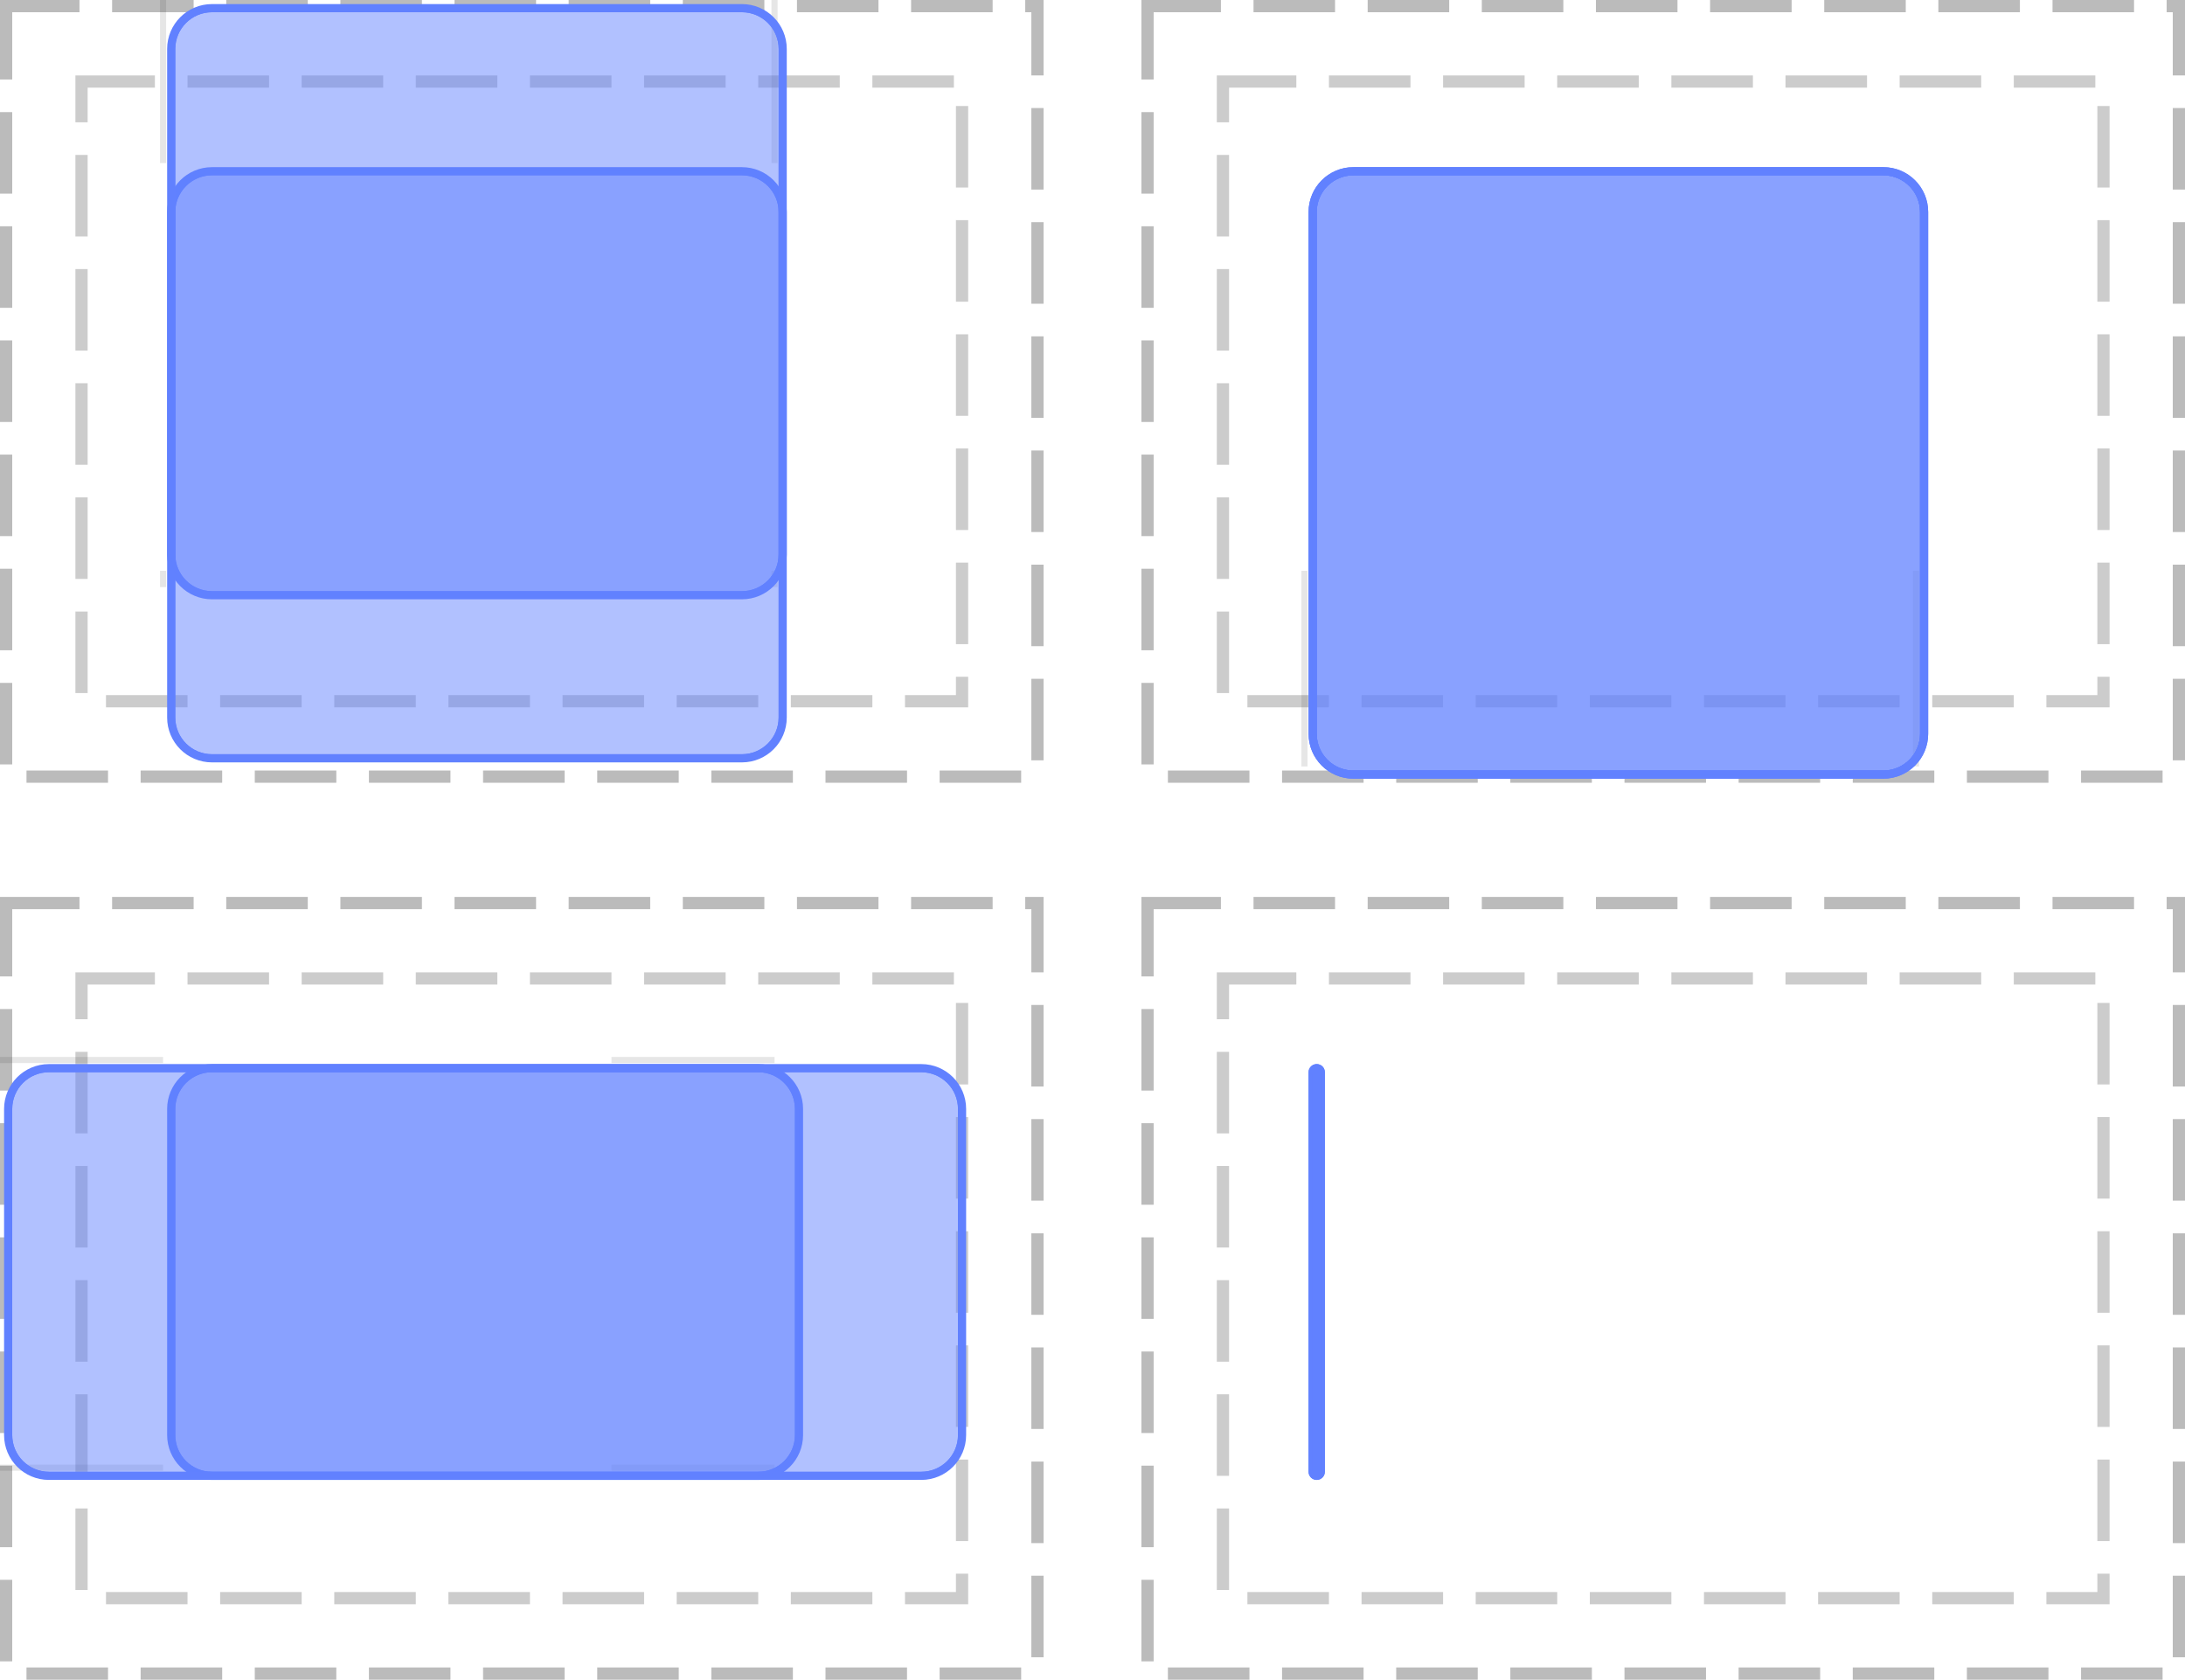
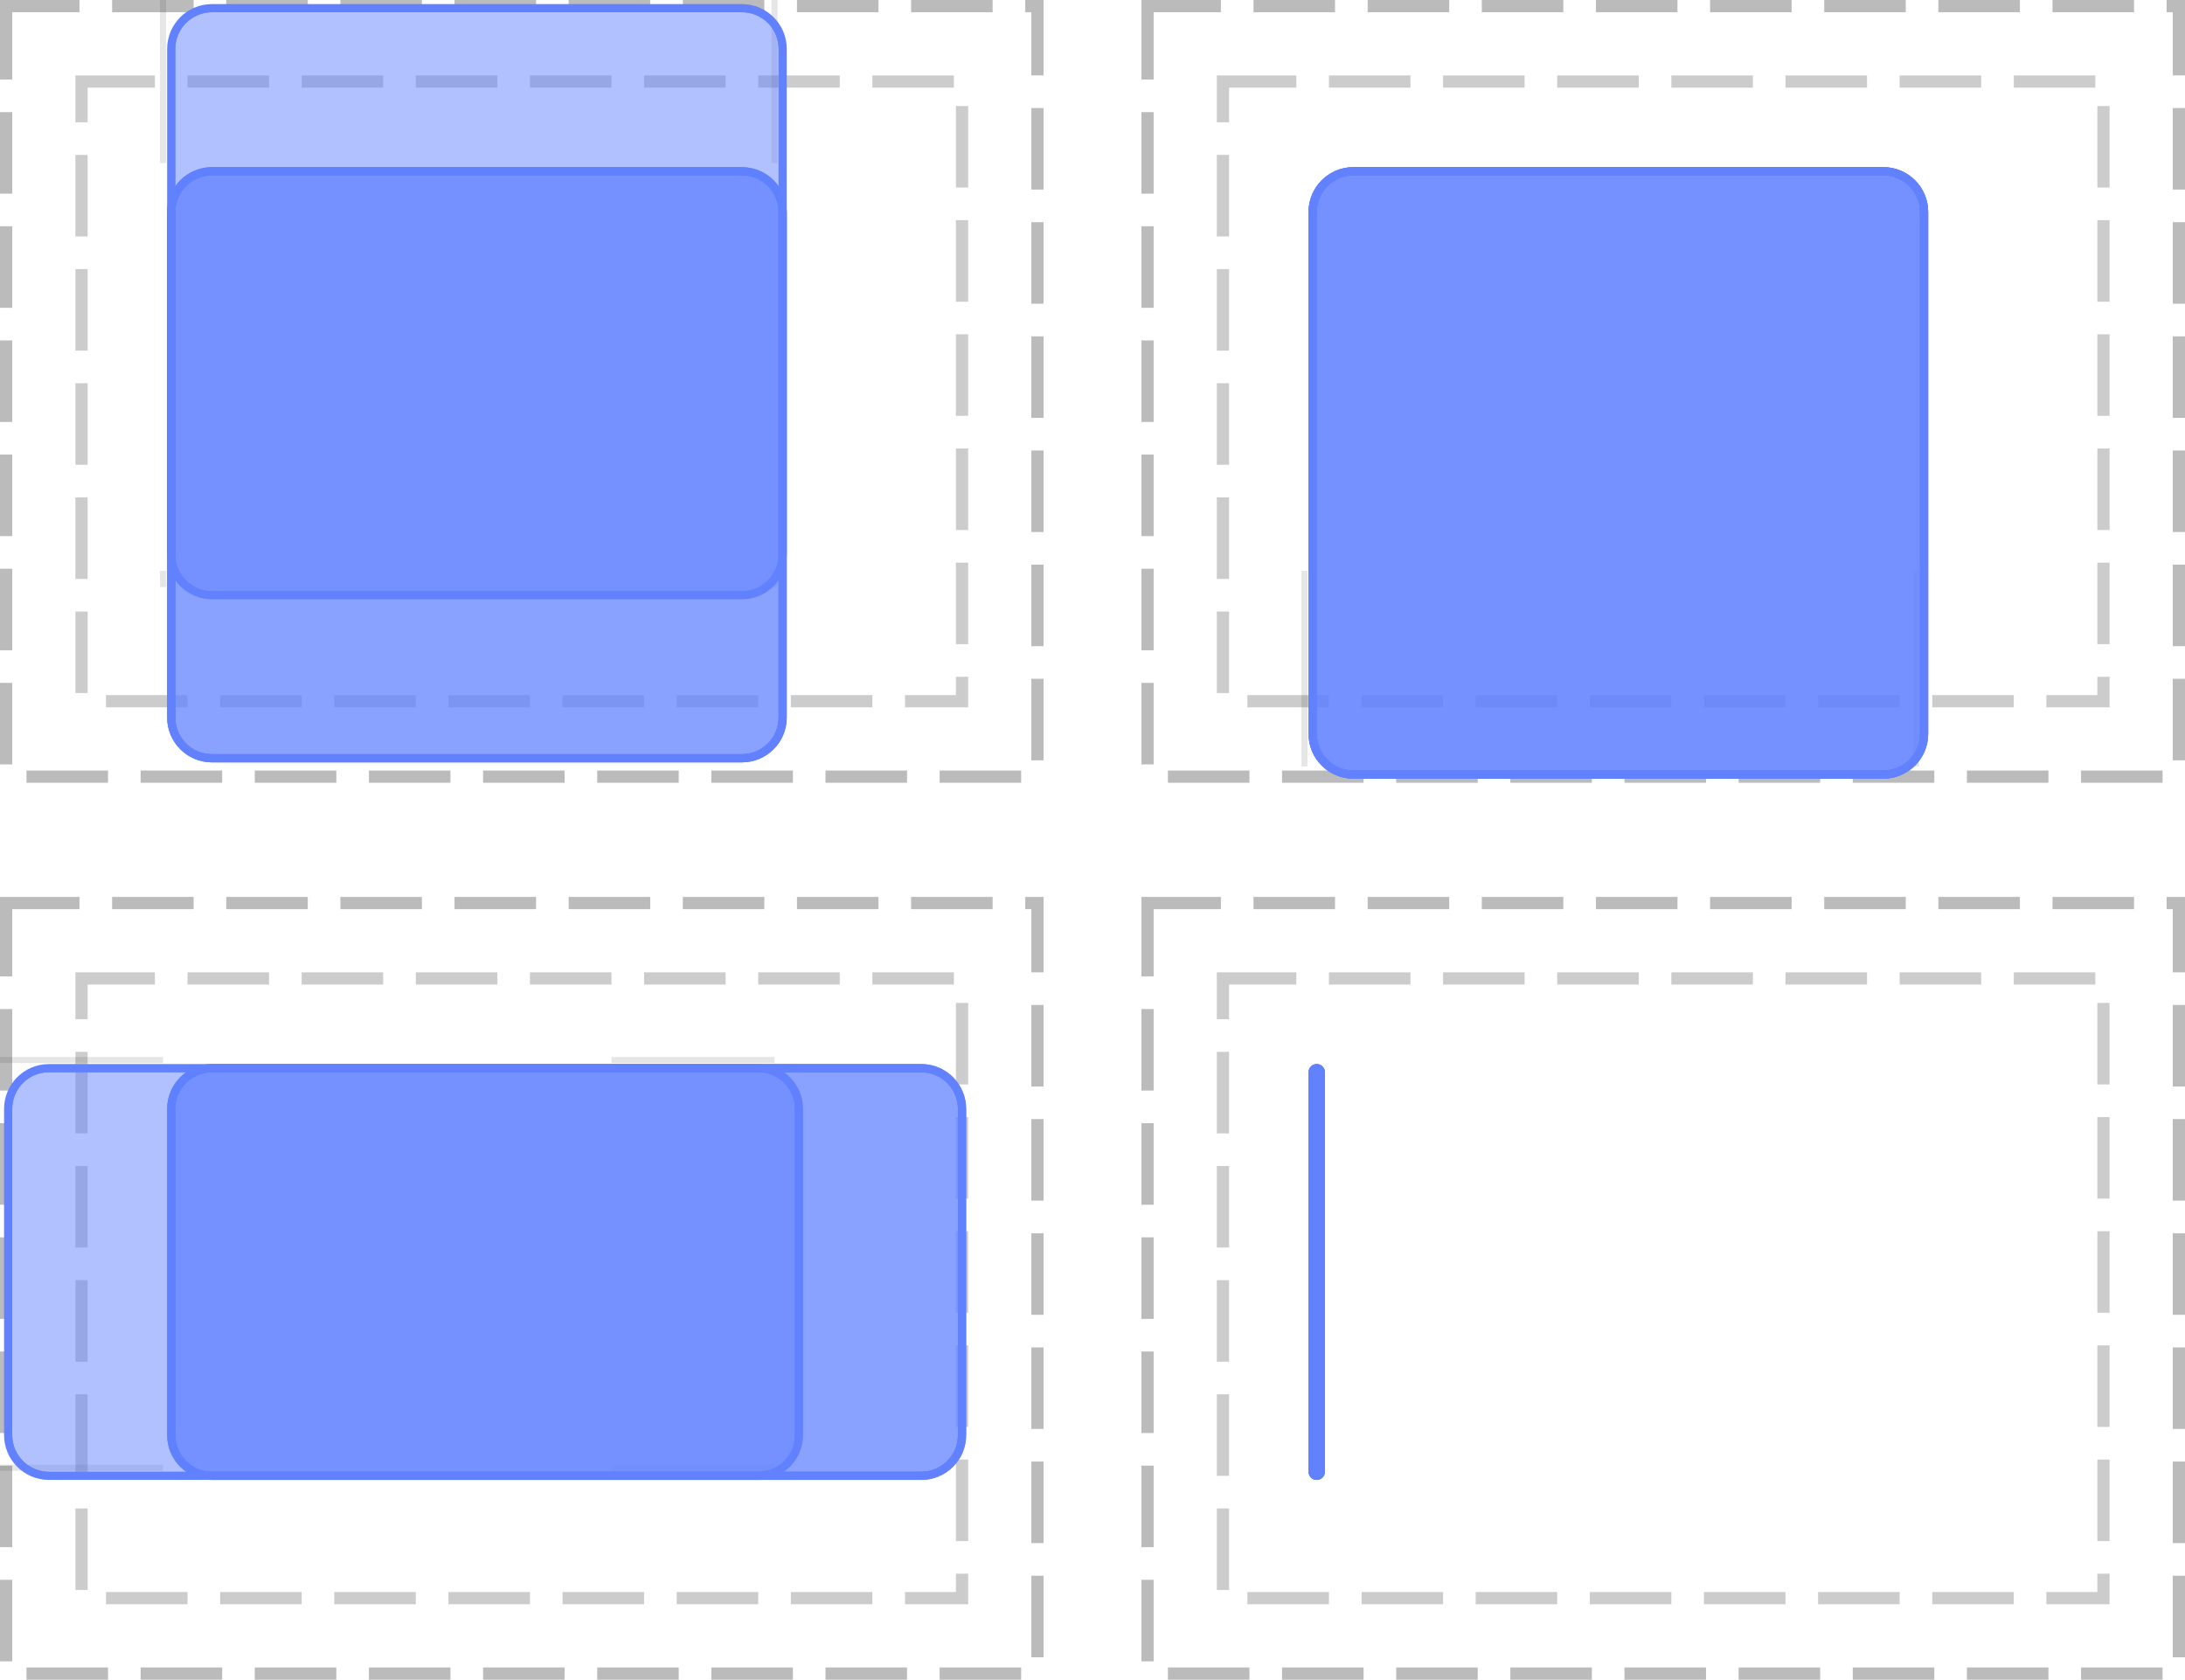
<svg xmlns="http://www.w3.org/2000/svg" width="268pt" height="206pt" viewBox="0 0 268 206" version="1.1">
  <defs>
    <clipPath id="clip1">
      <path d="M 20 20 L 97 20 L 97 94 L 20 94 Z M 20 20 " />
    </clipPath>
    <clipPath id="clip2">
      <path d="M 21 21 L 96 21 L 96 93 L 21 93 Z M 21 21 " />
    </clipPath>
    <clipPath id="clip3">
      <path d="M 21 26 C 21 23.238 23.238 21 26 21 L 91 21 C 93.762 21 96 23.238 96 26 L 96 88 C 96 90.762 93.762 93 91 93 L 26 93 C 23.238 93 21 90.762 21 88 Z M 21 26 " />
    </clipPath>
    <clipPath id="clip4">
+       <path d="M 20 20 L 97 20 L 97 94 L 20 94 Z M 20 20 " />
+     </clipPath>
+     <clipPath id="clip5">
+       <path d="M 21 21 L 96 21 L 96 93 L 21 93 Z M 21 21 " />
+     </clipPath>
+     <clipPath id="clip6">
+       <path d="M 21 26 C 21 23.238 23.238 21 26 21 L 91 21 C 93.762 21 96 23.238 96 26 L 96 88 C 96 90.762 93.762 93 91 93 L 26 93 C 23.238 93 21 90.762 21 88 Z M 21 26 " />
+     </clipPath>
+     <clipPath id="clip7">
      <path d="M 20 0 L 97 0 L 97 74 L 20 74 Z M 20 0 " />
    </clipPath>
-     <clipPath id="clip5">
+     <clipPath id="clip8">
      <path d="M 21 1 L 96 1 L 96 73 L 21 73 Z M 21 1 " />
    </clipPath>
-     <clipPath id="clip6">
+     <clipPath id="clip9">
      <path d="M 21 6 C 21 3.238 23.238 1 26 1 L 91 1 C 93.762 1 96 3.238 96 6 L 96 68 C 96 70.762 93.762 73 91 73 L 26 73 C 23.238 73 21 70.762 21 68 Z M 21 6 " />
-     </clipPath>
-     <clipPath id="clip7">
-       <path d="M 160 20 L 237 20 L 237 96 L 160 96 Z M 160 20 " />
-     </clipPath>
-     <clipPath id="clip8">
-       <path d="M 161 21 L 236 21 L 236 95 L 161 95 Z M 161 21 " />
-     </clipPath>
-     <clipPath id="clip9">
-       <path d="M 161 26 C 161 23.238 163.238 21 166 21 L 231 21 C 233.762 21 236 23.238 236 26 L 236 90 C 236 92.762 233.762 95 231 95 L 166 95 C 163.238 95 161 92.762 161 90 Z M 161 26 " />
    </clipPath>
    <clipPath id="clip10">
      <path d="M 160 20 L 237 20 L 237 96 L 160 96 Z M 160 20 " />
    </clipPath>
    <clipPath id="clip11">
      <path d="M 161 21 L 236 21 L 236 95 L 161 95 Z M 161 21 " />
    </clipPath>
    <clipPath id="clip12">
      <path d="M 161 26 C 161 23.238 163.238 21 166 21 L 231 21 C 233.762 21 236 23.238 236 26 L 236 90 C 236 92.762 233.762 95 231 95 L 166 95 C 163.238 95 161 92.762 161 90 Z M 161 26 " />
    </clipPath>
    <clipPath id="clip13">
+       <path d="M 160 20 L 237 20 L 237 96 L 160 96 Z M 160 20 " />
+     </clipPath>
+     <clipPath id="clip14">
+       <path d="M 161 21 L 236 21 L 236 95 L 161 95 Z M 161 21 " />
+     </clipPath>
+     <clipPath id="clip15">
+       <path d="M 161 26 C 161 23.238 163.238 21 166 21 L 231 21 C 233.762 21 236 23.238 236 26 L 236 90 C 236 92.762 233.762 95 231 95 L 166 95 C 163.238 95 161 92.762 161 90 Z M 161 26 " />
+     </clipPath>
+     <clipPath id="clip16">
+       <path d="M 160 20 L 237 20 L 237 96 L 160 96 Z M 160 20 " />
+     </clipPath>
+     <clipPath id="clip17">
+       <path d="M 161 21 L 236 21 L 236 95 L 161 95 Z M 161 21 " />
+     </clipPath>
+     <clipPath id="clip18">
+       <path d="M 161 26 C 161 23.238 163.238 21 166 21 L 231 21 C 233.762 21 236 23.238 236 26 L 236 90 C 236 92.762 233.762 95 231 95 L 166 95 C 163.238 95 161 92.762 161 90 Z M 161 26 " />
+     </clipPath>
+     <clipPath id="clip19">
      <path d="M 20 130 L 119 130 L 119 182 L 20 182 Z M 20 130 " />
    </clipPath>
-     <clipPath id="clip14">
+     <clipPath id="clip20">
      <path d="M 21 131 L 118 131 L 118 181 L 21 181 Z M 21 131 " />
    </clipPath>
-     <clipPath id="clip15">
+     <clipPath id="clip21">
      <path d="M 21 136 C 21 133.238 23.238 131 26 131 L 113 131 C 115.762 131 118 133.238 118 136 L 118 176 C 118 178.762 115.762 181 113 181 L 26 181 C 23.238 181 21 178.762 21 176 Z M 21 136 " />
    </clipPath>
-     <clipPath id="clip16">
+     <clipPath id="clip22">
+       <path d="M 20 130 L 119 130 L 119 182 L 20 182 Z M 20 130 " />
+     </clipPath>
+     <clipPath id="clip23">
+       <path d="M 21 131 L 118 131 L 118 181 L 21 181 Z M 21 131 " />
+     </clipPath>
+     <clipPath id="clip24">
+       <path d="M 21 136 C 21 133.238 23.238 131 26 131 L 113 131 C 115.762 131 118 133.238 118 136 L 118 176 C 118 178.762 115.762 181 113 181 L 26 181 C 23.238 181 21 178.762 21 176 Z M 21 136 " />
+     </clipPath>
+     <clipPath id="clip25">
      <path d="M 0 130 L 99 130 L 99 182 L 0 182 Z M 0 130 " />
    </clipPath>
-     <clipPath id="clip17">
+     <clipPath id="clip26">
      <path d="M 1 131 L 98 131 L 98 181 L 1 181 Z M 1 131 " />
    </clipPath>
-     <clipPath id="clip18">
+     <clipPath id="clip27">
      <path d="M 1 136 C 1 133.238 3.238 131 6 131 L 93 131 C 95.762 131 98 133.238 98 136 L 98 176 C 98 178.762 95.762 181 93 181 L 6 181 C 3.238 181 1 178.762 1 176 Z M 1 136 " />
    </clipPath>
-     <clipPath id="clip19">
+     <clipPath id="clip28">
      <path d="M 160 130 L 163 130 L 163 182 L 160 182 Z M 160 130 " />
    </clipPath>
-     <clipPath id="clip20">
+     <clipPath id="clip29">
      <path d="M 161 131 L 162 131 L 162 181 L 161 181 Z M 161 131 " />
    </clipPath>
-     <clipPath id="clip21">
+     <clipPath id="clip30">
      <path d="M 161 131.5 C 161 131.223 161.223 131 161.5 131 C 161.777 131 162 131.223 162 131.5 L 162 180.5 C 162 180.777 161.777 181 161.5 181 C 161.223 181 161 180.777 161 180.5 Z M 161 131.5 " />
    </clipPath>
-     <clipPath id="clip22">
+     <clipPath id="clip31">
      <path d="M 160 130 L 163 130 L 163 182 L 160 182 Z M 160 130 " />
    </clipPath>
-     <clipPath id="clip23">
+     <clipPath id="clip32">
      <path d="M 161 131 L 162 131 L 162 181 L 161 181 Z M 161 131 " />
    </clipPath>
-     <clipPath id="clip24">
+     <clipPath id="clip33">
+       <path d="M 161 131.5 C 161 131.223 161.223 131 161.5 131 C 161.777 131 162 131.223 162 131.5 L 162 180.5 C 162 180.777 161.777 181 161.5 181 C 161.223 181 161 180.777 161 180.5 Z M 161 131.5 " />
+     </clipPath>
+     <clipPath id="clip34">
+       <path d="M 160 130 L 163 130 L 163 182 L 160 182 Z M 160 130 " />
+     </clipPath>
+     <clipPath id="clip35">
+       <path d="M 161 131 L 162 131 L 162 181 L 161 181 Z M 161 131 " />
+     </clipPath>
+     <clipPath id="clip36">
      <path d="M 161 131.5 C 161 131.223 161.223 131 161.5 131 C 161.777 131 162 131.223 162 131.5 L 162 180.5 C 162 180.777 161.777 181 161.5 181 C 161.223 181 161 180.777 161 180.5 Z M 161 131.5 " />
    </clipPath>
  </defs>
  <g id="surface2">
    <path style="fill:none;stroke-width:1.5;stroke-linecap:butt;stroke-linejoin:miter;stroke:rgb(0%,0%,0%);stroke-opacity:0.267;stroke-dasharray:10,4;stroke-dashoffset:1;stroke-miterlimit:10;" d="M 0.75 0.75 L 127.25 0.75 L 127.25 95.25 L 0.75 95.25 Z M 0.75 0.75 " />
    <path style="fill:none;stroke-width:1.5;stroke-linecap:butt;stroke-linejoin:miter;stroke:rgb(0%,0%,0%);stroke-opacity:0.2;stroke-dasharray:10,4;stroke-dashoffset:1;stroke-miterlimit:10;" d="M 10 10 L 118 10 L 118 86 L 10 86 Z M 10 10 " />
    <path style="fill:none;stroke-width:1.5;stroke-linecap:butt;stroke-linejoin:miter;stroke:rgb(0%,0%,0%);stroke-opacity:0.267;stroke-dasharray:10,4;stroke-dashoffset:1;stroke-miterlimit:10;" d="M 140.75 0.75 L 267.25 0.75 L 267.25 95.25 L 140.75 95.25 Z M 140.75 0.75 " />
    <path style="fill:none;stroke-width:1.5;stroke-linecap:butt;stroke-linejoin:miter;stroke:rgb(0%,0%,0%);stroke-opacity:0.2;stroke-dasharray:10,4;stroke-dashoffset:1;stroke-miterlimit:10;" d="M 150 10 L 258 10 L 258 86 L 150 86 Z M 150 10 " />
    <path style="fill:none;stroke-width:1.5;stroke-linecap:butt;stroke-linejoin:miter;stroke:rgb(0%,0%,0%);stroke-opacity:0.267;stroke-dasharray:10,4;stroke-dashoffset:1;stroke-miterlimit:10;" d="M 0.75 110.75 L 127.25 110.75 L 127.25 205.25 L 0.75 205.25 Z M 0.75 110.75 " />
    <path style="fill:none;stroke-width:1.5;stroke-linecap:butt;stroke-linejoin:miter;stroke:rgb(0%,0%,0%);stroke-opacity:0.2;stroke-dasharray:10,4;stroke-dashoffset:1;stroke-miterlimit:10;" d="M 10 120 L 118 120 L 118 196 L 10 196 Z M 10 120 " />
    <path style="fill:none;stroke-width:1.5;stroke-linecap:butt;stroke-linejoin:miter;stroke:rgb(0%,0%,0%);stroke-opacity:0.267;stroke-dasharray:10,4;stroke-dashoffset:1;stroke-miterlimit:10;" d="M 140.75 110.75 L 267.25 110.75 L 267.25 205.25 L 140.75 205.25 Z M 140.75 110.75 " />
    <path style="fill:none;stroke-width:1.5;stroke-linecap:butt;stroke-linejoin:miter;stroke:rgb(0%,0%,0%);stroke-opacity:0.2;stroke-dasharray:10,4;stroke-dashoffset:1;stroke-miterlimit:10;" d="M 150 120 L 258 120 L 258 196 L 150 196 Z M 150 120 " />
+     <path style="fill:none;stroke-width:0.75;stroke-linecap:butt;stroke-linejoin:miter;stroke:rgb(0%,0%,0%);stroke-opacity:0.1;stroke-miterlimit:10;" d="M 20 20 L 20 20 " />
+     <path style="fill:none;stroke-width:0.75;stroke-linecap:butt;stroke-linejoin:miter;stroke:rgb(0%,0%,0%);stroke-opacity:0.1;stroke-miterlimit:10;" d="M 95 20 L 95 20 M 20 70 L 20 70 " />
+     <path style="fill:none;stroke-width:0.75;stroke-linecap:butt;stroke-linejoin:miter;stroke:rgb(0%,0%,0%);stroke-opacity:0.1;stroke-miterlimit:10;" d="M 95 70 L 95 70 " />
    <path style="fill:none;stroke-width:0.75;stroke-linecap:butt;stroke-linejoin:miter;stroke:rgb(0%,0%,0%);stroke-opacity:0.1;stroke-miterlimit:10;" d="M 20 20 L 20 0 " />
    <path style="fill:none;stroke-width:0.75;stroke-linecap:butt;stroke-linejoin:miter;stroke:rgb(0%,0%,0%);stroke-opacity:0.1;stroke-miterlimit:10;" d="M 95 20 L 95 0 M 20 70 L 20 72 " />
    <path style="fill:none;stroke-width:0.75;stroke-linecap:butt;stroke-linejoin:miter;stroke:rgb(0%,0%,0%);stroke-opacity:0.1;stroke-miterlimit:10;" d="M 95 70 L 95 72 " />
    <path style="fill:none;stroke-width:0.75;stroke-linecap:butt;stroke-linejoin:miter;stroke:rgb(0%,0%,0%);stroke-opacity:0.1;stroke-miterlimit:10;" d="M 160 20 L 160 20 " />
+     <path style="fill:none;stroke-width:0.75;stroke-linecap:butt;stroke-linejoin:miter;stroke:rgb(0%,0%,0%);stroke-opacity:0.1;stroke-miterlimit:10;" d="M 235 20 L 235 20 M 160 70 L 160 70 " />
+     <path style="fill:none;stroke-width:0.75;stroke-linecap:butt;stroke-linejoin:miter;stroke:rgb(0%,0%,0%);stroke-opacity:0.1;stroke-miterlimit:10;" d="M 235 70 L 235 70 " />
+     <path style="fill:none;stroke-width:0.75;stroke-linecap:butt;stroke-linejoin:miter;stroke:rgb(0%,0%,0%);stroke-opacity:0.1;stroke-miterlimit:10;" d="M 160 20 L 160 20 " />
    <path style="fill:none;stroke-width:0.75;stroke-linecap:butt;stroke-linejoin:miter;stroke:rgb(0%,0%,0%);stroke-opacity:0.1;stroke-miterlimit:10;" d="M 235 20 L 235 20 M 160 70 L 160 94 " />
    <path style="fill:none;stroke-width:0.75;stroke-linecap:butt;stroke-linejoin:miter;stroke:rgb(0%,0%,0%);stroke-opacity:0.1;stroke-miterlimit:10;" d="M 235 70 L 235 94 " />
+     <path style="fill:none;stroke-width:0.75;stroke-linecap:butt;stroke-linejoin:miter;stroke:rgb(0%,0%,0%);stroke-opacity:0.1;stroke-miterlimit:10;" d="M 20 130 L 20 130 " />
+     <path style="fill:none;stroke-width:0.75;stroke-linecap:butt;stroke-linejoin:miter;stroke:rgb(0%,0%,0%);stroke-opacity:0.1;stroke-miterlimit:10;" d="M 95 130 L 95 130 M 20 180 L 20 180 " />
+     <path style="fill:none;stroke-width:0.75;stroke-linecap:butt;stroke-linejoin:miter;stroke:rgb(0%,0%,0%);stroke-opacity:0.1;stroke-miterlimit:10;" d="M 95 180 L 95 180 " />
    <path style="fill:none;stroke-width:0.75;stroke-linecap:butt;stroke-linejoin:miter;stroke:rgb(0%,0%,0%);stroke-opacity:0.1;stroke-miterlimit:10;" d="M 20 130 L 0 130 " />
    <path style="fill:none;stroke-width:0.75;stroke-linecap:butt;stroke-linejoin:miter;stroke:rgb(0%,0%,0%);stroke-opacity:0.1;stroke-miterlimit:10;" d="M 95 130 L 75 130 M 20 180 L 0 180 " />
    <path style="fill:none;stroke-width:0.75;stroke-linecap:butt;stroke-linejoin:miter;stroke:rgb(0%,0%,0%);stroke-opacity:0.1;stroke-miterlimit:10;" d="M 95 180 L 75 180 " />
    <path style="fill:none;stroke-width:0.75;stroke-linecap:butt;stroke-linejoin:miter;stroke:rgb(0%,0%,0%);stroke-opacity:0.1;stroke-miterlimit:10;" d="M 160 130 L 160 130 " />
    <path style="fill:none;stroke-width:0.75;stroke-linecap:butt;stroke-linejoin:miter;stroke:rgb(0%,0%,0%);stroke-opacity:0.1;stroke-miterlimit:10;" d="M 235 130 L 235 130 M 160 180 L 160 180 " />
    <path style="fill:none;stroke-width:0.75;stroke-linecap:butt;stroke-linejoin:miter;stroke:rgb(0%,0%,0%);stroke-opacity:0.1;stroke-miterlimit:10;" d="M 235 180 L 235 180 " />
+     <path style="fill:none;stroke-width:0.75;stroke-linecap:butt;stroke-linejoin:miter;stroke:rgb(0%,0%,0%);stroke-opacity:0.1;stroke-miterlimit:10;" d="M 160 130 L 160 130 " />
+     <path style="fill:none;stroke-width:0.75;stroke-linecap:butt;stroke-linejoin:miter;stroke:rgb(0%,0%,0%);stroke-opacity:0.1;stroke-miterlimit:10;" d="M 235 130 L 235 130 M 160 180 L 160 180 " />
+     <path style="fill:none;stroke-width:0.75;stroke-linecap:butt;stroke-linejoin:miter;stroke:rgb(0%,0%,0%);stroke-opacity:0.1;stroke-miterlimit:10;" d="M 235 180 L 235 180 " />
    <g clip-path="url(#clip1)" clip-rule="nonzero">
      <path style="fill:none;stroke-width:1;stroke-linecap:butt;stroke-linejoin:miter;stroke:rgb(38.039%,50.588%,100%);stroke-opacity:1;stroke-miterlimit:10;" d="M 0 5 C 0 2.238 2.238 0 5 0 L 70 0 C 72.762 0 75 2.238 75 5 L 75 67 C 75 69.762 72.762 72 70 72 L 5 72 C 2.238 72 0 69.762 0 67 Z M 0 5 " transform="matrix(1,0,0,1,21,21)" />
    </g>
    <path style=" stroke:none;fill-rule:nonzero;fill:rgb(38.039%,50.588%,100%);fill-opacity:0.49;" d="M 21 26 C 21 23.238 23.238 21 26 21 L 91 21 C 93.762 21 96 23.238 96 26 L 96 88 C 96 90.762 93.762 93 91 93 L 26 93 C 23.238 93 21 90.762 21 88 Z M 21 26 " />
    <g clip-path="url(#clip2)" clip-rule="nonzero">
      <g clip-path="url(#clip3)" clip-rule="nonzero">
        <path style="fill:none;stroke-width:1;stroke-linecap:butt;stroke-linejoin:miter;stroke:rgb(38.039%,50.588%,100%);stroke-opacity:1;stroke-miterlimit:10;" d="M 0 5 C 0 2.238 2.238 0 5 0 L 70 0 C 72.762 0 75 2.238 75 5 L 75 67 C 75 69.762 72.762 72 70 72 L 5 72 C 2.238 72 0 69.762 0 67 Z M 0 5 " transform="matrix(1,0,0,1,21,21)" />
      </g>
    </g>
    <g clip-path="url(#clip4)" clip-rule="nonzero">
-       <path style="fill:none;stroke-width:1;stroke-linecap:butt;stroke-linejoin:miter;stroke:rgb(38.039%,50.588%,100%);stroke-opacity:1;stroke-miterlimit:10;" d="M 0 5 C 0 2.238 2.238 0 5 0 L 70 0 C 72.762 0 75 2.238 75 5 L 75 67 C 75 69.762 72.762 72 70 72 L 5 72 C 2.238 72 0 69.762 0 67 Z M 0 5 " transform="matrix(1,0,0,1,21,1)" />
-     </g>
-     <path style=" stroke:none;fill-rule:nonzero;fill:rgb(38.039%,50.588%,100%);fill-opacity:0.49;" d="M 21 6 C 21 3.238 23.238 1 26 1 L 91 1 C 93.762 1 96 3.238 96 6 L 96 68 C 96 70.762 93.762 73 91 73 L 26 73 C 23.238 73 21 70.762 21 68 Z M 21 6 " />
+       <path style="fill:none;stroke-width:1;stroke-linecap:butt;stroke-linejoin:miter;stroke:rgb(38.039%,50.588%,100%);stroke-opacity:1;stroke-miterlimit:10;" d="M 0 5 C 0 2.238 2.238 0 5 0 L 70 0 C 72.762 0 75 2.238 75 5 L 75 67 C 75 69.762 72.762 72 70 72 L 5 72 C 2.238 72 0 69.762 0 67 Z M 0 5 " transform="matrix(1,0,0,1,21,21)" />
+     </g>
+     <path style=" stroke:none;fill-rule:nonzero;fill:rgb(38.039%,50.588%,100%);fill-opacity:0.49;" d="M 21 26 C 21 23.238 23.238 21 26 21 L 91 21 C 93.762 21 96 23.238 96 26 L 96 88 C 96 90.762 93.762 93 91 93 L 26 93 C 23.238 93 21 90.762 21 88 Z M 21 26 " />
    <g clip-path="url(#clip5)" clip-rule="nonzero">
      <g clip-path="url(#clip6)" clip-rule="nonzero">
-         <path style="fill:none;stroke-width:1;stroke-linecap:butt;stroke-linejoin:miter;stroke:rgb(38.039%,50.588%,100%);stroke-opacity:1;stroke-miterlimit:10;" d="M 0 5 C 0 2.238 2.238 0 5 0 L 70 0 C 72.762 0 75 2.238 75 5 L 75 67 C 75 69.762 72.762 72 70 72 L 5 72 C 2.238 72 0 69.762 0 67 Z M 0 5 " transform="matrix(1,0,0,1,21,1)" />
+         <path style="fill:none;stroke-width:1;stroke-linecap:butt;stroke-linejoin:miter;stroke:rgb(38.039%,50.588%,100%);stroke-opacity:1;stroke-miterlimit:10;" d="M 0 5 C 0 2.238 2.238 0 5 0 L 70 0 C 72.762 0 75 2.238 75 5 L 75 67 C 75 69.762 72.762 72 70 72 L 5 72 C 2.238 72 0 69.762 0 67 Z M 0 5 " transform="matrix(1,0,0,1,21,21)" />
      </g>
    </g>
    <g clip-path="url(#clip7)" clip-rule="nonzero">
-       <path style="fill:none;stroke-width:1;stroke-linecap:butt;stroke-linejoin:miter;stroke:rgb(38.039%,50.588%,100%);stroke-opacity:1;stroke-miterlimit:10;" d="M 0 5 C 0 2.238 2.238 0 5 0 L 70 0 C 72.762 0 75 2.238 75 5 L 75 69 C 75 71.762 72.762 74 70 74 L 5 74 C 2.238 74 0 71.762 0 69 Z M 0 5 " transform="matrix(1,0,0,1,161,21)" />
-     </g>
-     <path style=" stroke:none;fill-rule:nonzero;fill:rgb(38.039%,50.588%,100%);fill-opacity:0.49;" d="M 161 26 C 161 23.238 163.238 21 166 21 L 231 21 C 233.762 21 236 23.238 236 26 L 236 90 C 236 92.762 233.762 95 231 95 L 166 95 C 163.238 95 161 92.762 161 90 Z M 161 26 " />
+       <path style="fill:none;stroke-width:1;stroke-linecap:butt;stroke-linejoin:miter;stroke:rgb(38.039%,50.588%,100%);stroke-opacity:1;stroke-miterlimit:10;" d="M 0 5 C 0 2.238 2.238 0 5 0 L 70 0 C 72.762 0 75 2.238 75 5 L 75 67 C 75 69.762 72.762 72 70 72 L 5 72 C 2.238 72 0 69.762 0 67 Z M 0 5 " transform="matrix(1,0,0,1,21,1)" />
+     </g>
+     <path style=" stroke:none;fill-rule:nonzero;fill:rgb(38.039%,50.588%,100%);fill-opacity:0.49;" d="M 21 6 C 21 3.238 23.238 1 26 1 L 91 1 C 93.762 1 96 3.238 96 6 L 96 68 C 96 70.762 93.762 73 91 73 L 26 73 C 23.238 73 21 70.762 21 68 Z M 21 6 " />
    <g clip-path="url(#clip8)" clip-rule="nonzero">
      <g clip-path="url(#clip9)" clip-rule="nonzero">
-         <path style="fill:none;stroke-width:1;stroke-linecap:butt;stroke-linejoin:miter;stroke:rgb(38.039%,50.588%,100%);stroke-opacity:1;stroke-miterlimit:10;" d="M 0 5 C 0 2.238 2.238 0 5 0 L 70 0 C 72.762 0 75 2.238 75 5 L 75 69 C 75 71.762 72.762 74 70 74 L 5 74 C 2.238 74 0 71.762 0 69 Z M 0 5 " transform="matrix(1,0,0,1,161,21)" />
+         <path style="fill:none;stroke-width:1;stroke-linecap:butt;stroke-linejoin:miter;stroke:rgb(38.039%,50.588%,100%);stroke-opacity:1;stroke-miterlimit:10;" d="M 0 5 C 0 2.238 2.238 0 5 0 L 70 0 C 72.762 0 75 2.238 75 5 L 75 67 C 75 69.762 72.762 72 70 72 L 5 72 C 2.238 72 0 69.762 0 67 Z M 0 5 " transform="matrix(1,0,0,1,21,1)" />
      </g>
    </g>
    <g clip-path="url(#clip10)" clip-rule="nonzero">
      <path style="fill:none;stroke-width:1;stroke-linecap:butt;stroke-linejoin:miter;stroke:rgb(38.039%,50.588%,100%);stroke-opacity:1;stroke-miterlimit:10;" d="M 0 5 C 0 2.238 2.238 0 5 0 L 70 0 C 72.762 0 75 2.238 75 5 L 75 69 C 75 71.762 72.762 74 70 74 L 5 74 C 2.238 74 0 71.762 0 69 Z M 0 5 " transform="matrix(1,0,0,1,161,21)" />
    </g>
    <path style=" stroke:none;fill-rule:nonzero;fill:rgb(38.039%,50.588%,100%);fill-opacity:0.49;" d="M 161 26 C 161 23.238 163.238 21 166 21 L 231 21 C 233.762 21 236 23.238 236 26 L 236 90 C 236 92.762 233.762 95 231 95 L 166 95 C 163.238 95 161 92.762 161 90 Z M 161 26 " />
    <g clip-path="url(#clip11)" clip-rule="nonzero">
      <g clip-path="url(#clip12)" clip-rule="nonzero">
        <path style="fill:none;stroke-width:1;stroke-linecap:butt;stroke-linejoin:miter;stroke:rgb(38.039%,50.588%,100%);stroke-opacity:1;stroke-miterlimit:10;" d="M 0 5 C 0 2.238 2.238 0 5 0 L 70 0 C 72.762 0 75 2.238 75 5 L 75 69 C 75 71.762 72.762 74 70 74 L 5 74 C 2.238 74 0 71.762 0 69 Z M 0 5 " transform="matrix(1,0,0,1,161,21)" />
      </g>
    </g>
    <g clip-path="url(#clip13)" clip-rule="nonzero">
-       <path style="fill:none;stroke-width:1;stroke-linecap:butt;stroke-linejoin:miter;stroke:rgb(38.039%,50.588%,100%);stroke-opacity:1;stroke-miterlimit:10;" d="M 0 5 C 0 2.238 2.238 0 5 0 L 92 0 C 94.762 0 97 2.238 97 5 L 97 45 C 97 47.762 94.762 50 92 50 L 5 50 C 2.238 50 0 47.762 0 45 Z M 0 5 " transform="matrix(1,0,0,1,21,131)" />
-     </g>
-     <path style=" stroke:none;fill-rule:nonzero;fill:rgb(38.039%,50.588%,100%);fill-opacity:0.49;" d="M 21 136 C 21 133.238 23.238 131 26 131 L 113 131 C 115.762 131 118 133.238 118 136 L 118 176 C 118 178.762 115.762 181 113 181 L 26 181 C 23.238 181 21 178.762 21 176 Z M 21 136 " />
+       <path style="fill:none;stroke-width:1;stroke-linecap:butt;stroke-linejoin:miter;stroke:rgb(38.039%,50.588%,100%);stroke-opacity:1;stroke-miterlimit:10;" d="M 0 5 C 0 2.238 2.238 0 5 0 L 70 0 C 72.762 0 75 2.238 75 5 L 75 69 C 75 71.762 72.762 74 70 74 L 5 74 C 2.238 74 0 71.762 0 69 Z M 0 5 " transform="matrix(1,0,0,1,161,21)" />
+     </g>
+     <path style=" stroke:none;fill-rule:nonzero;fill:rgb(38.039%,50.588%,100%);fill-opacity:0.49;" d="M 161 26 C 161 23.238 163.238 21 166 21 L 231 21 C 233.762 21 236 23.238 236 26 L 236 90 C 236 92.762 233.762 95 231 95 L 166 95 C 163.238 95 161 92.762 161 90 Z M 161 26 " />
    <g clip-path="url(#clip14)" clip-rule="nonzero">
      <g clip-path="url(#clip15)" clip-rule="nonzero">
-         <path style="fill:none;stroke-width:1;stroke-linecap:butt;stroke-linejoin:miter;stroke:rgb(38.039%,50.588%,100%);stroke-opacity:1;stroke-miterlimit:10;" d="M 0 5 C 0 2.238 2.238 0 5 0 L 92 0 C 94.762 0 97 2.238 97 5 L 97 45 C 97 47.762 94.762 50 92 50 L 5 50 C 2.238 50 0 47.762 0 45 Z M 0 5 " transform="matrix(1,0,0,1,21,131)" />
+         <path style="fill:none;stroke-width:1;stroke-linecap:butt;stroke-linejoin:miter;stroke:rgb(38.039%,50.588%,100%);stroke-opacity:1;stroke-miterlimit:10;" d="M 0 5 C 0 2.238 2.238 0 5 0 L 70 0 C 72.762 0 75 2.238 75 5 L 75 69 C 75 71.762 72.762 74 70 74 L 5 74 C 2.238 74 0 71.762 0 69 Z M 0 5 " transform="matrix(1,0,0,1,161,21)" />
      </g>
    </g>
    <g clip-path="url(#clip16)" clip-rule="nonzero">
-       <path style="fill:none;stroke-width:1;stroke-linecap:butt;stroke-linejoin:miter;stroke:rgb(38.039%,50.588%,100%);stroke-opacity:1;stroke-miterlimit:10;" d="M 0 5 C 0 2.238 2.238 0 5 0 L 92 0 C 94.762 0 97 2.238 97 5 L 97 45 C 97 47.762 94.762 50 92 50 L 5 50 C 2.238 50 0 47.762 0 45 Z M 0 5 " transform="matrix(1,0,0,1,1,131)" />
-     </g>
-     <path style=" stroke:none;fill-rule:nonzero;fill:rgb(38.039%,50.588%,100%);fill-opacity:0.49;" d="M 1 136 C 1 133.238 3.238 131 6 131 L 93 131 C 95.762 131 98 133.238 98 136 L 98 176 C 98 178.762 95.762 181 93 181 L 6 181 C 3.238 181 1 178.762 1 176 Z M 1 136 " />
+       <path style="fill:none;stroke-width:1;stroke-linecap:butt;stroke-linejoin:miter;stroke:rgb(38.039%,50.588%,100%);stroke-opacity:1;stroke-miterlimit:10;" d="M 0 5 C 0 2.238 2.238 0 5 0 L 70 0 C 72.762 0 75 2.238 75 5 L 75 69 C 75 71.762 72.762 74 70 74 L 5 74 C 2.238 74 0 71.762 0 69 Z M 0 5 " transform="matrix(1,0,0,1,161,21)" />
+     </g>
+     <path style=" stroke:none;fill-rule:nonzero;fill:rgb(38.039%,50.588%,100%);fill-opacity:0.49;" d="M 161 26 C 161 23.238 163.238 21 166 21 L 231 21 C 233.762 21 236 23.238 236 26 L 236 90 C 236 92.762 233.762 95 231 95 L 166 95 C 163.238 95 161 92.762 161 90 Z M 161 26 " />
    <g clip-path="url(#clip17)" clip-rule="nonzero">
      <g clip-path="url(#clip18)" clip-rule="nonzero">
-         <path style="fill:none;stroke-width:1;stroke-linecap:butt;stroke-linejoin:miter;stroke:rgb(38.039%,50.588%,100%);stroke-opacity:1;stroke-miterlimit:10;" d="M 0 5 C 0 2.238 2.238 0 5 0 L 92 0 C 94.762 0 97 2.238 97 5 L 97 45 C 97 47.762 94.762 50 92 50 L 5 50 C 2.238 50 0 47.762 0 45 Z M 0 5 " transform="matrix(1,0,0,1,1,131)" />
+         <path style="fill:none;stroke-width:1;stroke-linecap:butt;stroke-linejoin:miter;stroke:rgb(38.039%,50.588%,100%);stroke-opacity:1;stroke-miterlimit:10;" d="M 0 5 C 0 2.238 2.238 0 5 0 L 70 0 C 72.762 0 75 2.238 75 5 L 75 69 C 75 71.762 72.762 74 70 74 L 5 74 C 2.238 74 0 71.762 0 69 Z M 0 5 " transform="matrix(1,0,0,1,161,21)" />
      </g>
    </g>
    <g clip-path="url(#clip19)" clip-rule="nonzero">
-       <path style="fill:none;stroke-width:1;stroke-linecap:butt;stroke-linejoin:miter;stroke:rgb(38.039%,50.588%,100%);stroke-opacity:1;stroke-miterlimit:10;" d="M 0 0.5 C 0 0.223 0.223 0 0.5 0 C 0.777 0 1 0.223 1 0.5 L 1 49.5 C 1 49.777 0.777 50 0.5 50 C 0.223 50 0 49.777 0 49.5 Z M 0 0.5 " transform="matrix(1,0,0,1,161,131)" />
-     </g>
-     <path style=" stroke:none;fill-rule:nonzero;fill:rgb(38.039%,50.588%,100%);fill-opacity:0.49;" d="M 161 131.5 C 161 131.223 161.223 131 161.5 131 C 161.777 131 162 131.223 162 131.5 L 162 180.5 C 162 180.777 161.777 181 161.5 181 C 161.223 181 161 180.777 161 180.5 Z M 161 131.5 " />
+       <path style="fill:none;stroke-width:1;stroke-linecap:butt;stroke-linejoin:miter;stroke:rgb(38.039%,50.588%,100%);stroke-opacity:1;stroke-miterlimit:10;" d="M 0 5 C 0 2.238 2.238 0 5 0 L 92 0 C 94.762 0 97 2.238 97 5 L 97 45 C 97 47.762 94.762 50 92 50 L 5 50 C 2.238 50 0 47.762 0 45 Z M 0 5 " transform="matrix(1,0,0,1,21,131)" />
+     </g>
+     <path style=" stroke:none;fill-rule:nonzero;fill:rgb(38.039%,50.588%,100%);fill-opacity:0.49;" d="M 21 136 C 21 133.238 23.238 131 26 131 L 113 131 C 115.762 131 118 133.238 118 136 L 118 176 C 118 178.762 115.762 181 113 181 L 26 181 C 23.238 181 21 178.762 21 176 Z M 21 136 " />
    <g clip-path="url(#clip20)" clip-rule="nonzero">
      <g clip-path="url(#clip21)" clip-rule="nonzero">
-         <path style="fill:none;stroke-width:1;stroke-linecap:butt;stroke-linejoin:miter;stroke:rgb(38.039%,50.588%,100%);stroke-opacity:1;stroke-miterlimit:10;" d="M 0 0.5 C 0 0.223 0.223 0 0.5 0 C 0.777 0 1 0.223 1 0.5 L 1 49.5 C 1 49.777 0.777 50 0.5 50 C 0.223 50 0 49.777 0 49.5 Z M 0 0.5 " transform="matrix(1,0,0,1,161,131)" />
+         <path style="fill:none;stroke-width:1;stroke-linecap:butt;stroke-linejoin:miter;stroke:rgb(38.039%,50.588%,100%);stroke-opacity:1;stroke-miterlimit:10;" d="M 0 5 C 0 2.238 2.238 0 5 0 L 92 0 C 94.762 0 97 2.238 97 5 L 97 45 C 97 47.762 94.762 50 92 50 L 5 50 C 2.238 50 0 47.762 0 45 Z M 0 5 " transform="matrix(1,0,0,1,21,131)" />
      </g>
    </g>
    <g clip-path="url(#clip22)" clip-rule="nonzero">
-       <path style="fill:none;stroke-width:1;stroke-linecap:butt;stroke-linejoin:miter;stroke:rgb(38.039%,50.588%,100%);stroke-opacity:1;stroke-miterlimit:10;" d="M 0 0.5 C 0 0.223 0.223 0 0.5 0 C 0.777 0 1 0.223 1 0.5 L 1 49.5 C 1 49.777 0.777 50 0.5 50 C 0.223 50 0 49.777 0 49.5 Z M 0 0.5 " transform="matrix(1,0,0,1,161,131)" />
-     </g>
-     <path style=" stroke:none;fill-rule:nonzero;fill:rgb(38.039%,50.588%,100%);fill-opacity:0.49;" d="M 161 131.5 C 161 131.223 161.223 131 161.5 131 C 161.777 131 162 131.223 162 131.5 L 162 180.5 C 162 180.777 161.777 181 161.5 181 C 161.223 181 161 180.777 161 180.5 Z M 161 131.5 " />
+       <path style="fill:none;stroke-width:1;stroke-linecap:butt;stroke-linejoin:miter;stroke:rgb(38.039%,50.588%,100%);stroke-opacity:1;stroke-miterlimit:10;" d="M 0 5 C 0 2.238 2.238 0 5 0 L 92 0 C 94.762 0 97 2.238 97 5 L 97 45 C 97 47.762 94.762 50 92 50 L 5 50 C 2.238 50 0 47.762 0 45 Z M 0 5 " transform="matrix(1,0,0,1,21,131)" />
+     </g>
+     <path style=" stroke:none;fill-rule:nonzero;fill:rgb(38.039%,50.588%,100%);fill-opacity:0.49;" d="M 21 136 C 21 133.238 23.238 131 26 131 L 113 131 C 115.762 131 118 133.238 118 136 L 118 176 C 118 178.762 115.762 181 113 181 L 26 181 C 23.238 181 21 178.762 21 176 Z M 21 136 " />
    <g clip-path="url(#clip23)" clip-rule="nonzero">
      <g clip-path="url(#clip24)" clip-rule="nonzero">
+         <path style="fill:none;stroke-width:1;stroke-linecap:butt;stroke-linejoin:miter;stroke:rgb(38.039%,50.588%,100%);stroke-opacity:1;stroke-miterlimit:10;" d="M 0 5 C 0 2.238 2.238 0 5 0 L 92 0 C 94.762 0 97 2.238 97 5 L 97 45 C 97 47.762 94.762 50 92 50 L 5 50 C 2.238 50 0 47.762 0 45 Z M 0 5 " transform="matrix(1,0,0,1,21,131)" />
+       </g>
+     </g>
+     <g clip-path="url(#clip25)" clip-rule="nonzero">
+       <path style="fill:none;stroke-width:1;stroke-linecap:butt;stroke-linejoin:miter;stroke:rgb(38.039%,50.588%,100%);stroke-opacity:1;stroke-miterlimit:10;" d="M 0 5 C 0 2.238 2.238 0 5 0 L 92 0 C 94.762 0 97 2.238 97 5 L 97 45 C 97 47.762 94.762 50 92 50 L 5 50 C 2.238 50 0 47.762 0 45 Z M 0 5 " transform="matrix(1,0,0,1,1,131)" />
+     </g>
+     <path style=" stroke:none;fill-rule:nonzero;fill:rgb(38.039%,50.588%,100%);fill-opacity:0.49;" d="M 1 136 C 1 133.238 3.238 131 6 131 L 93 131 C 95.762 131 98 133.238 98 136 L 98 176 C 98 178.762 95.762 181 93 181 L 6 181 C 3.238 181 1 178.762 1 176 Z M 1 136 " />
+     <g clip-path="url(#clip26)" clip-rule="nonzero">
+       <g clip-path="url(#clip27)" clip-rule="nonzero">
+         <path style="fill:none;stroke-width:1;stroke-linecap:butt;stroke-linejoin:miter;stroke:rgb(38.039%,50.588%,100%);stroke-opacity:1;stroke-miterlimit:10;" d="M 0 5 C 0 2.238 2.238 0 5 0 L 92 0 C 94.762 0 97 2.238 97 5 L 97 45 C 97 47.762 94.762 50 92 50 L 5 50 C 2.238 50 0 47.762 0 45 Z M 0 5 " transform="matrix(1,0,0,1,1,131)" />
+       </g>
+     </g>
+     <g clip-path="url(#clip28)" clip-rule="nonzero">
+       <path style="fill:none;stroke-width:1;stroke-linecap:butt;stroke-linejoin:miter;stroke:rgb(38.039%,50.588%,100%);stroke-opacity:1;stroke-miterlimit:10;" d="M 0 0.5 C 0 0.223 0.223 0 0.5 0 C 0.777 0 1 0.223 1 0.5 L 1 49.5 C 1 49.777 0.777 50 0.5 50 C 0.223 50 0 49.777 0 49.5 Z M 0 0.5 " transform="matrix(1,0,0,1,161,131)" />
+     </g>
+     <path style=" stroke:none;fill-rule:nonzero;fill:rgb(38.039%,50.588%,100%);fill-opacity:0.49;" d="M 161 131.5 C 161 131.223 161.223 131 161.5 131 C 161.777 131 162 131.223 162 131.5 L 162 180.5 C 162 180.777 161.777 181 161.5 181 C 161.223 181 161 180.777 161 180.5 Z M 161 131.5 " />
+     <g clip-path="url(#clip29)" clip-rule="nonzero">
+       <g clip-path="url(#clip30)" clip-rule="nonzero">
+         <path style="fill:none;stroke-width:1;stroke-linecap:butt;stroke-linejoin:miter;stroke:rgb(38.039%,50.588%,100%);stroke-opacity:1;stroke-miterlimit:10;" d="M 0 0.5 C 0 0.223 0.223 0 0.5 0 C 0.777 0 1 0.223 1 0.5 L 1 49.5 C 1 49.777 0.777 50 0.5 50 C 0.223 50 0 49.777 0 49.5 Z M 0 0.5 " transform="matrix(1,0,0,1,161,131)" />
+       </g>
+     </g>
+     <g clip-path="url(#clip31)" clip-rule="nonzero">
+       <path style="fill:none;stroke-width:1;stroke-linecap:butt;stroke-linejoin:miter;stroke:rgb(38.039%,50.588%,100%);stroke-opacity:1;stroke-miterlimit:10;" d="M 0 0.5 C 0 0.223 0.223 0 0.5 0 C 0.777 0 1 0.223 1 0.5 L 1 49.5 C 1 49.777 0.777 50 0.5 50 C 0.223 50 0 49.777 0 49.5 Z M 0 0.5 " transform="matrix(1,0,0,1,161,131)" />
+     </g>
+     <path style=" stroke:none;fill-rule:nonzero;fill:rgb(38.039%,50.588%,100%);fill-opacity:0.49;" d="M 161 131.5 C 161 131.223 161.223 131 161.5 131 C 161.777 131 162 131.223 162 131.5 L 162 180.5 C 162 180.777 161.777 181 161.5 181 C 161.223 181 161 180.777 161 180.5 Z M 161 131.5 " />
+     <g clip-path="url(#clip32)" clip-rule="nonzero">
+       <g clip-path="url(#clip33)" clip-rule="nonzero">
+         <path style="fill:none;stroke-width:1;stroke-linecap:butt;stroke-linejoin:miter;stroke:rgb(38.039%,50.588%,100%);stroke-opacity:1;stroke-miterlimit:10;" d="M 0 0.5 C 0 0.223 0.223 0 0.5 0 C 0.777 0 1 0.223 1 0.5 L 1 49.5 C 1 49.777 0.777 50 0.5 50 C 0.223 50 0 49.777 0 49.5 Z M 0 0.5 " transform="matrix(1,0,0,1,161,131)" />
+       </g>
+     </g>
+     <g clip-path="url(#clip34)" clip-rule="nonzero">
+       <path style="fill:none;stroke-width:1;stroke-linecap:butt;stroke-linejoin:miter;stroke:rgb(38.039%,50.588%,100%);stroke-opacity:1;stroke-miterlimit:10;" d="M 0 0.5 C 0 0.223 0.223 0 0.5 0 C 0.777 0 1 0.223 1 0.5 L 1 49.5 C 1 49.777 0.777 50 0.5 50 C 0.223 50 0 49.777 0 49.5 Z M 0 0.5 " transform="matrix(1,0,0,1,161,131)" />
+     </g>
+     <path style=" stroke:none;fill-rule:nonzero;fill:rgb(38.039%,50.588%,100%);fill-opacity:0.49;" d="M 161 131.5 C 161 131.223 161.223 131 161.5 131 C 161.777 131 162 131.223 162 131.5 L 162 180.5 C 162 180.777 161.777 181 161.5 181 C 161.223 181 161 180.777 161 180.5 Z M 161 131.5 " />
+     <g clip-path="url(#clip35)" clip-rule="nonzero">
+       <g clip-path="url(#clip36)" clip-rule="nonzero">
        <path style="fill:none;stroke-width:1;stroke-linecap:butt;stroke-linejoin:miter;stroke:rgb(38.039%,50.588%,100%);stroke-opacity:1;stroke-miterlimit:10;" d="M 0 0.5 C 0 0.223 0.223 0 0.5 0 C 0.777 0 1 0.223 1 0.5 L 1 49.5 C 1 49.777 0.777 50 0.5 50 C 0.223 50 0 49.777 0 49.5 Z M 0 0.5 " transform="matrix(1,0,0,1,161,131)" />
      </g>
    </g>
  </g>
</svg>
